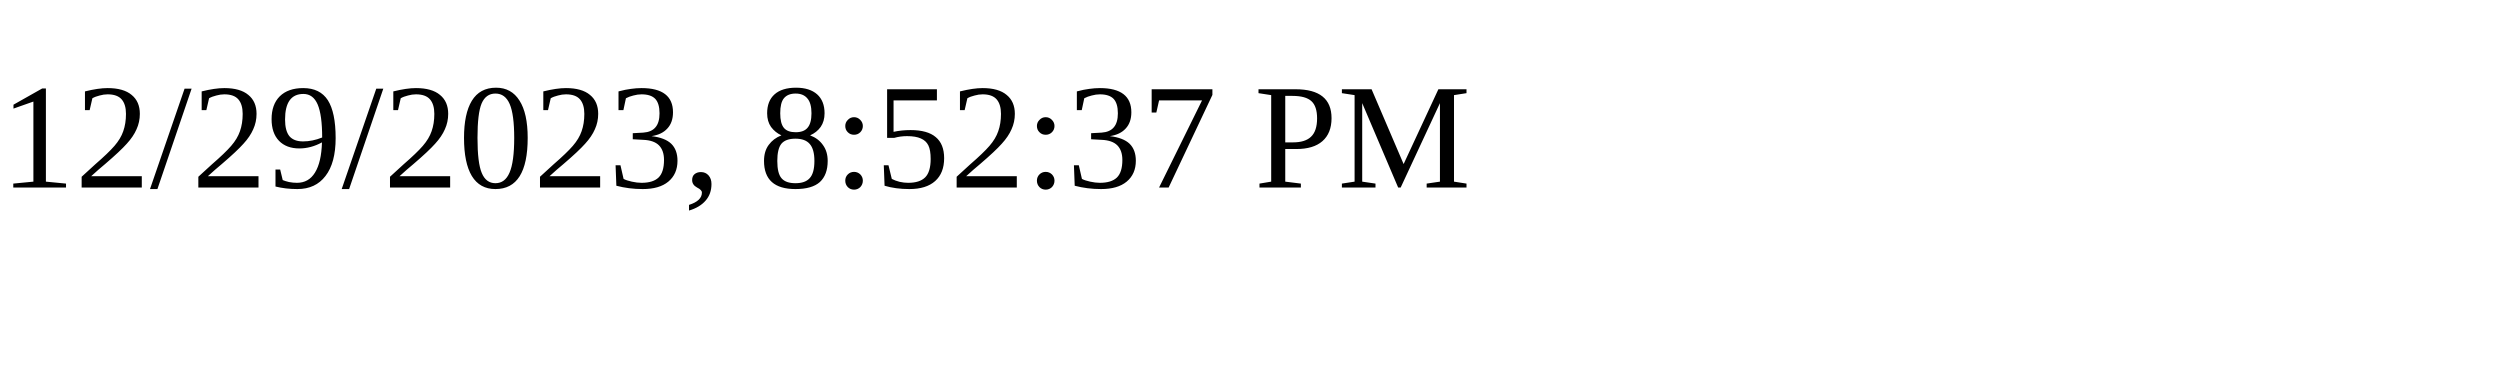
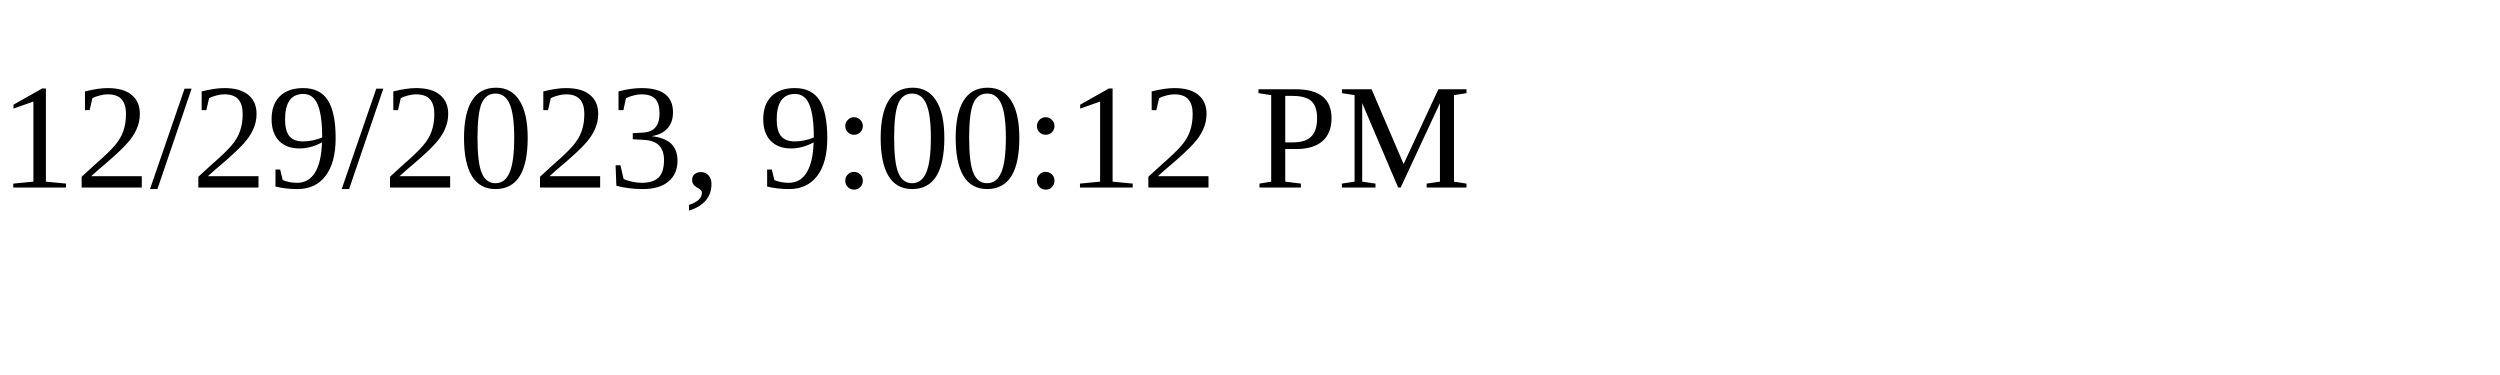
<svg xmlns="http://www.w3.org/2000/svg" height="30" width="200">
-   <text x="0" y="15">12/29/2023, 8:52:37 PM</text>
+   <text x="0" y="15">12/29/2023, 9:00:12 PM</text>
</svg>
